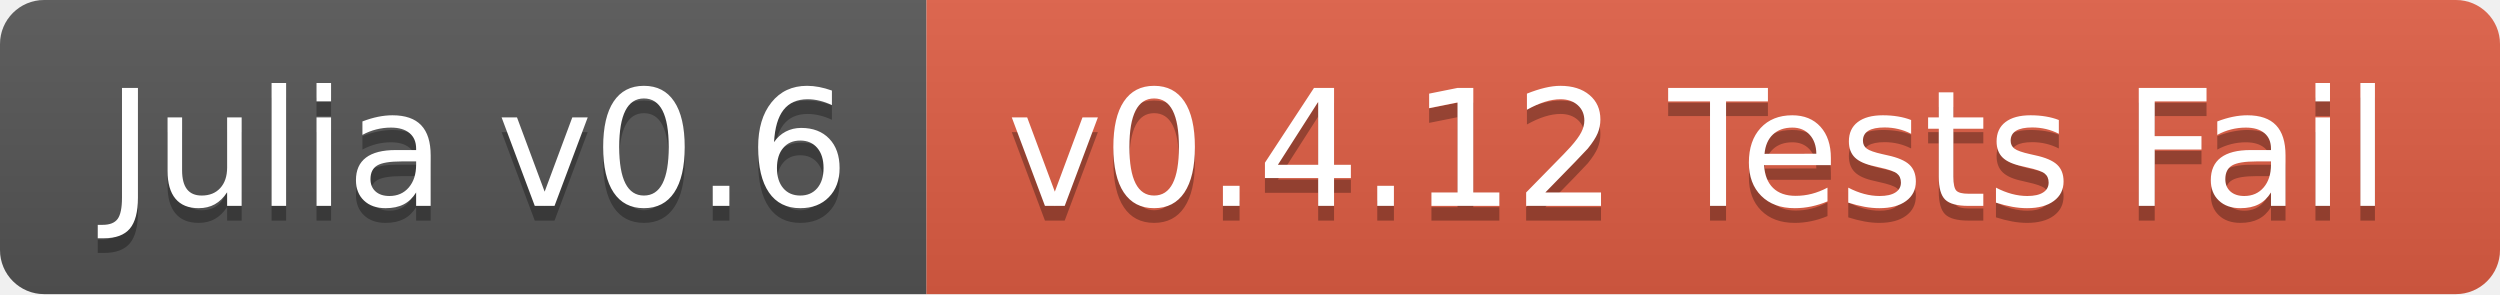
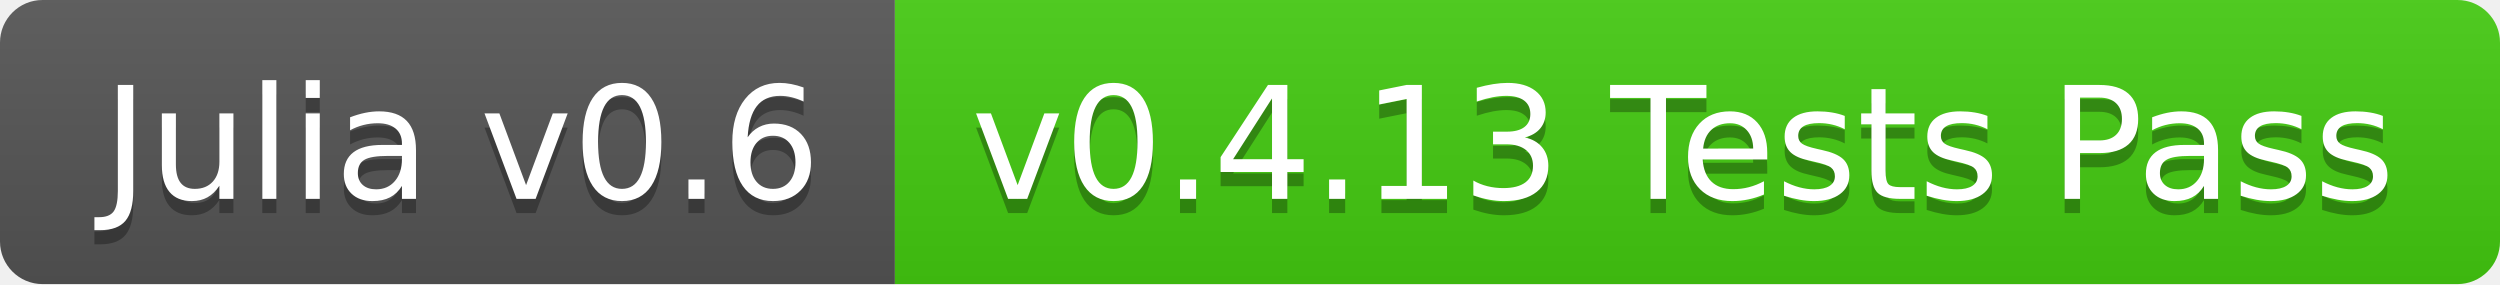
- <svg xmlns="http://www.w3.org/2000/svg" width="170" height="20">
+ <svg xmlns="http://www.w3.org/2000/svg" width="176" height="20">
  <linearGradient id="b" x2="0" y2="100%">
    <stop offset="0" stop-color="#bbb" stop-opacity=".1" />
    <stop offset="1" stop-opacity=".1" />
  </linearGradient>
  <clipPath id="a">
-     <rect width="170" height="20" rx="3" fill="#fff" />
+     <rect width="176" height="20" rx="3" fill="#fff" />
  </clipPath>
  <g clip-path="url(#a)">
    <path fill="#555" d="M0 0h63v20H0z" />
-     <path fill="#e05d44" d="M63 0h107v20H63z" />
-     <path fill="url(#b)" d="M0 0h170v20H0z" />
+     <path fill="#4c1" d="M63 0h113v20H63z" />
+     <path fill="url(#b)" d="M0 0h176v20H0z" />
  </g>
  <g fill="#fff" text-anchor="middle" font-family="DejaVu Sans,Verdana,Geneva,sans-serif" font-size="110">
    <text x="325" y="150" fill="#010101" fill-opacity=".3" transform="scale(.1)" textLength="530">Julia v0.6</text>
    <text x="325" y="140" transform="scale(.1)" textLength="530">Julia v0.6</text>
-     <text x="1155" y="150" fill="#010101" fill-opacity=".3" transform="scale(.1)" textLength="970">v0.4.12 Tests Fail</text>
-     <text x="1155" y="140" transform="scale(.1)" textLength="970">v0.4.12 Tests Fail</text>
+     <text x="1185" y="150" fill="#010101" fill-opacity=".3" transform="scale(.1)" textLength="1030">v0.4.13 Tests Pass</text>
+     <text x="1185" y="140" transform="scale(.1)" textLength="1030">v0.4.13 Tests Pass</text>
  </g>
</svg>
